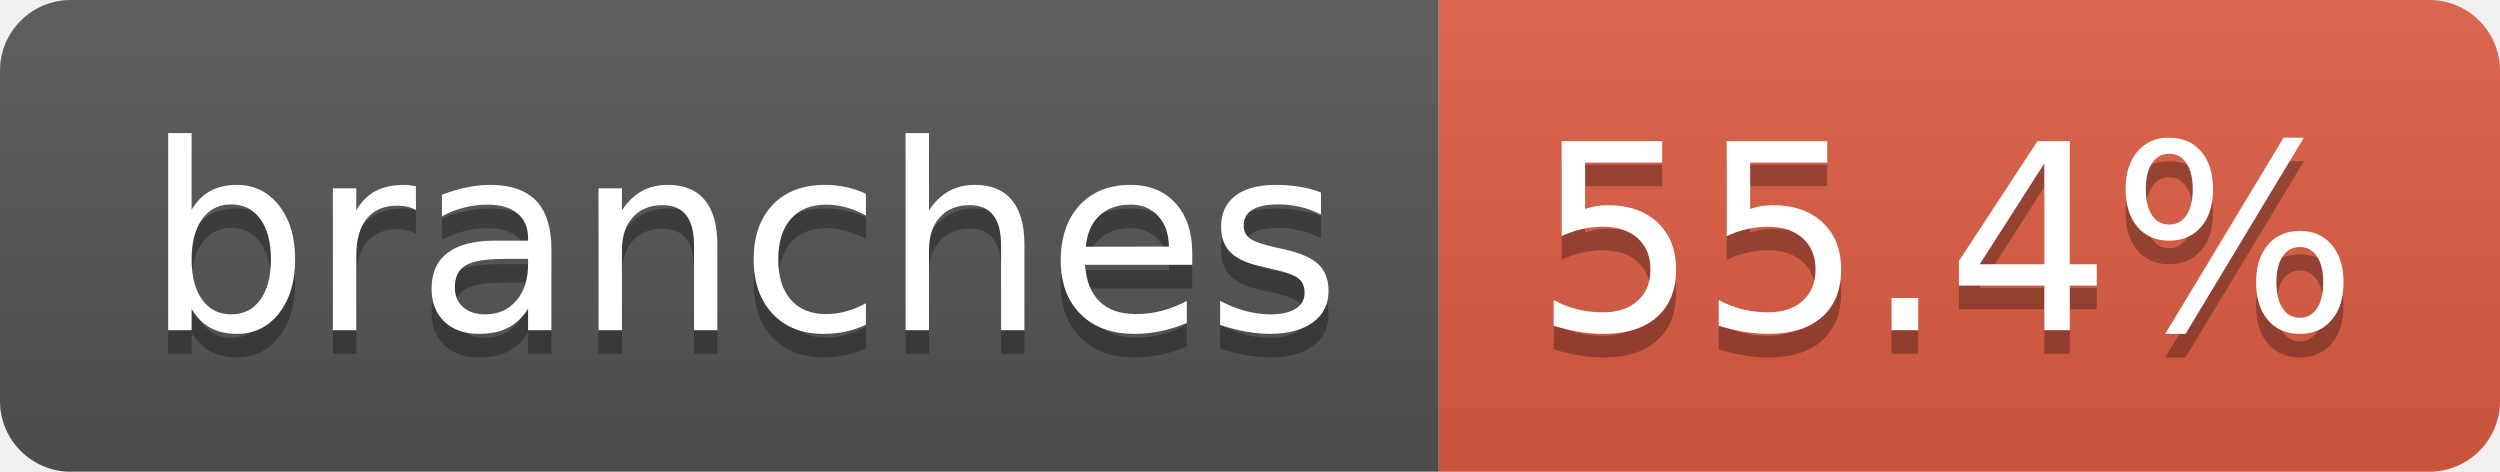
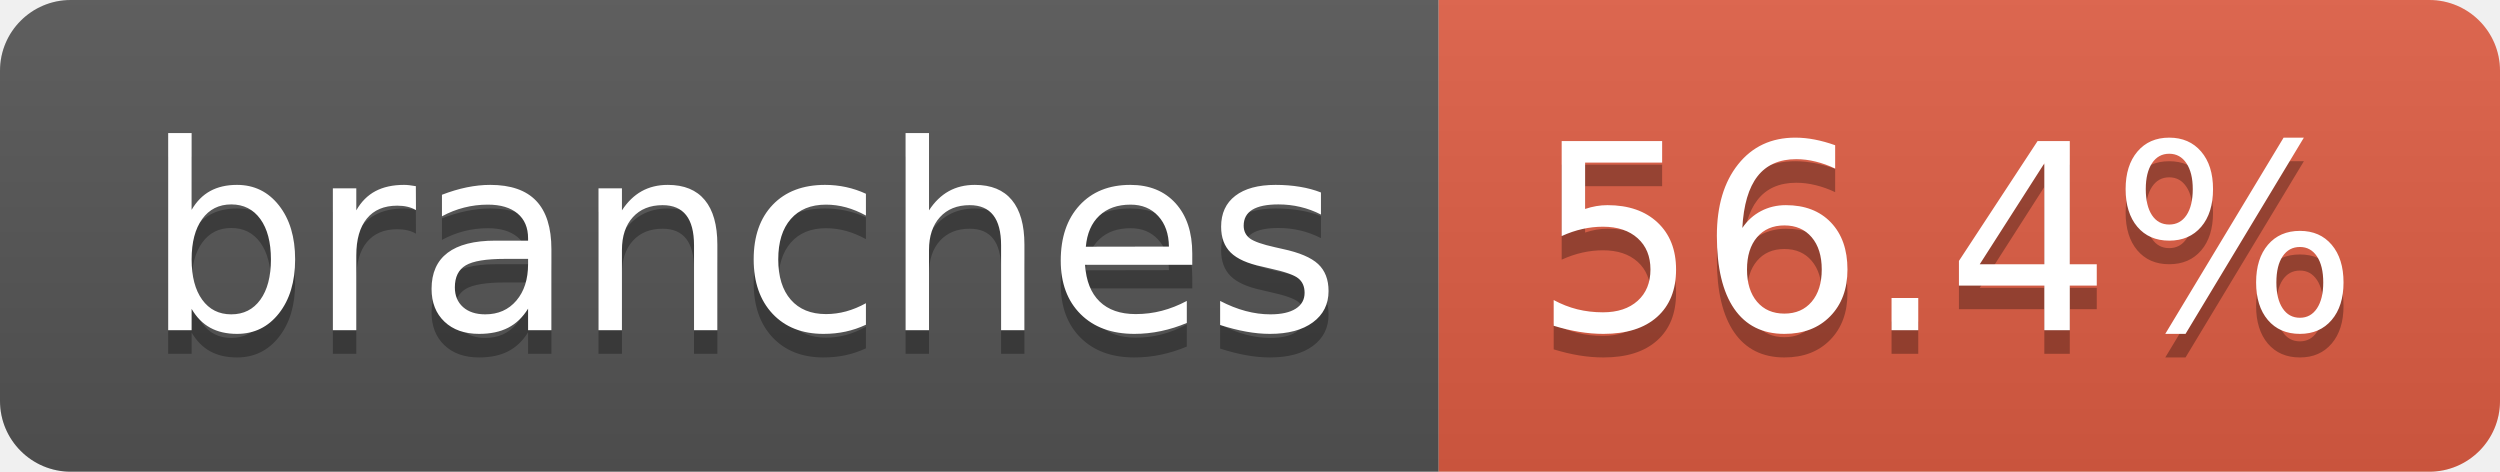
- <svg xmlns="http://www.w3.org/2000/svg" width="106" height="20" role="img" aria-label="branches: 55.4%">
+ <svg xmlns="http://www.w3.org/2000/svg" width="106" height="20" role="img" aria-label="branches: 56.4%">
  <linearGradient id="s" x2="0" y2="100%">
    <stop offset="0" stop-color="#bbb" stop-opacity=".1" />
    <stop offset="1" stop-opacity=".1" />
  </linearGradient>
  <clipPath id="r">
    <rect width="106" height="20" rx="3" fill="#fff" />
  </clipPath>
  <g clip-path="url(#r)">
    <rect width="61" height="20" fill="#555" />
    <rect x="61" width="45" height="20" fill="#e05d44" />
    <rect width="106" height="20" fill="url(#s)" />
  </g>
  <g fill="#fff" text-anchor="middle" font-family="Verdana,Geneva,DejaVu Sans,sans-serif" text-rendering="geometricPrecision" font-size="110">
    <text aria-hidden="true" x="315" y="150" fill="#010101" fill-opacity=".3" transform="scale(.1)" textLength="507">branches</text>
    <text x="315" y="140" transform="scale(.1)" fill="#fff" textLength="507">branches</text>
-     <text aria-hidden="true" x="825" y="150" fill="#010101" fill-opacity=".3" transform="scale(.1)" textLength="350">55.4%</text>
-     <text x="825" y="140" transform="scale(.1)" fill="#fff" textLength="350">55.4%</text>
+     <text aria-hidden="true" x="825" y="150" fill="#010101" fill-opacity=".3" transform="scale(.1)" textLength="350">56.4%</text>
+     <text x="825" y="140" transform="scale(.1)" fill="#fff" textLength="350">56.4%</text>
  </g>
</svg>
